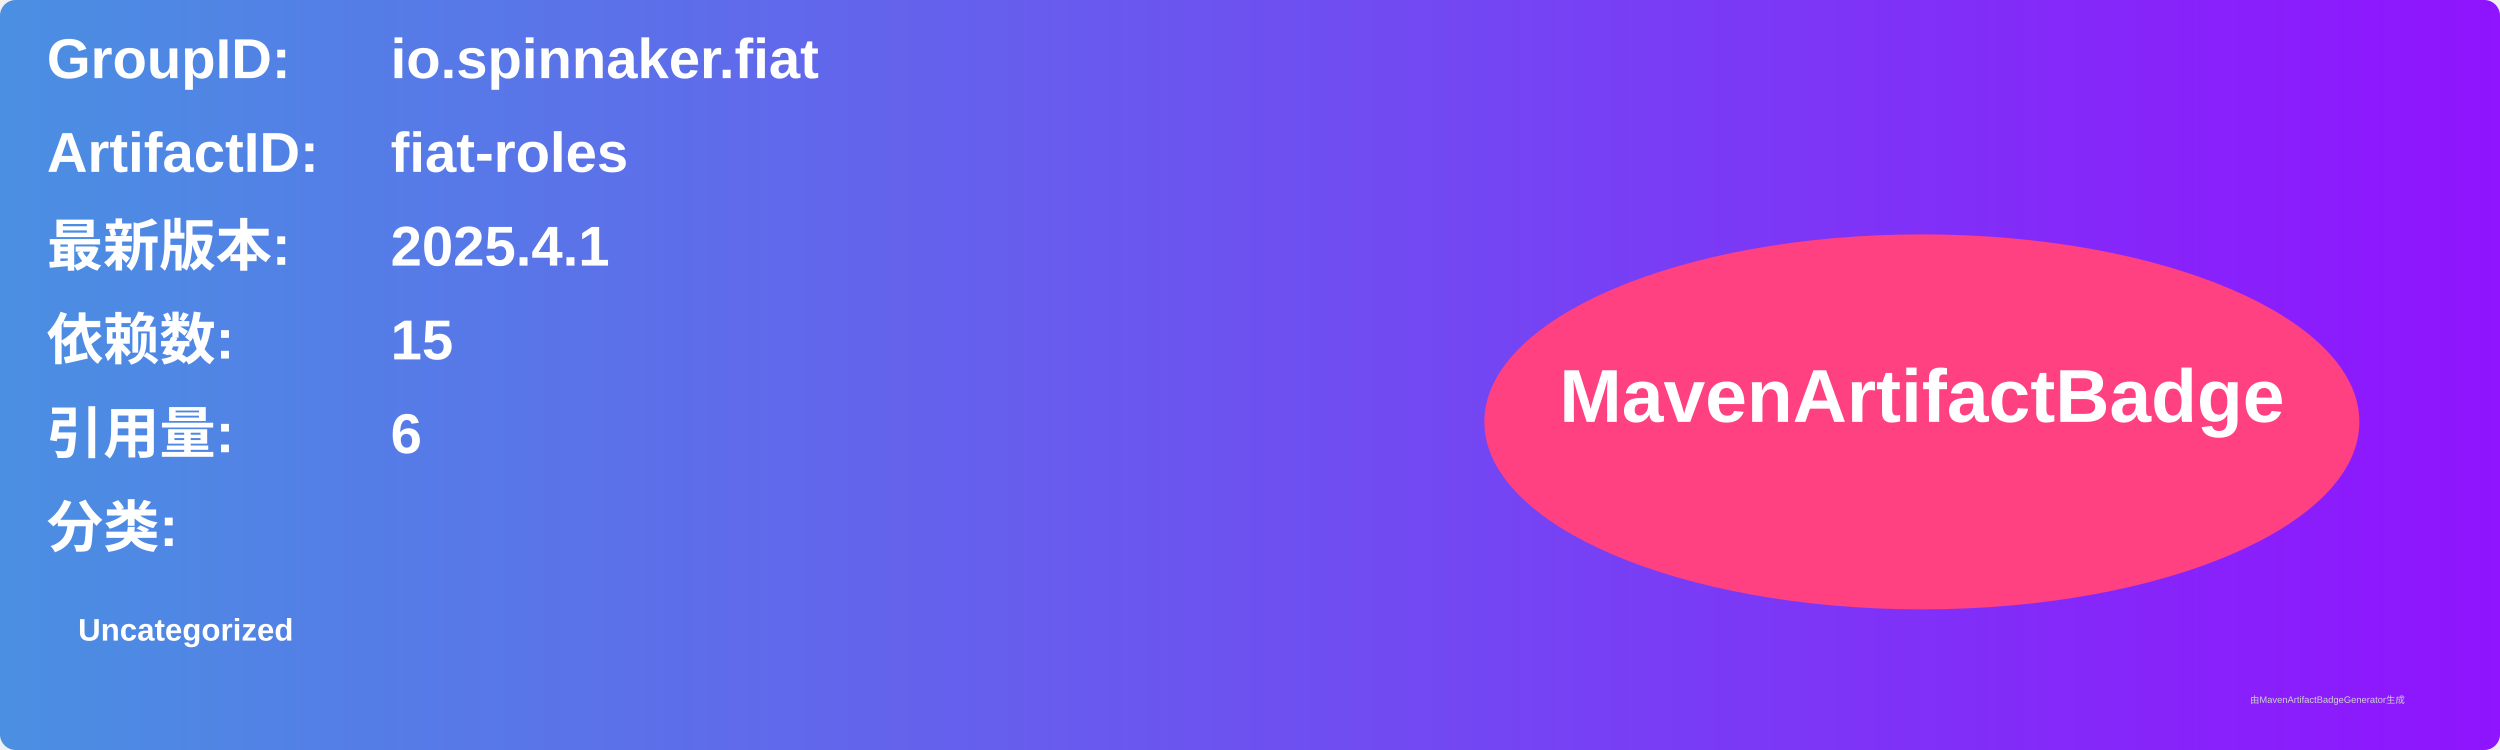
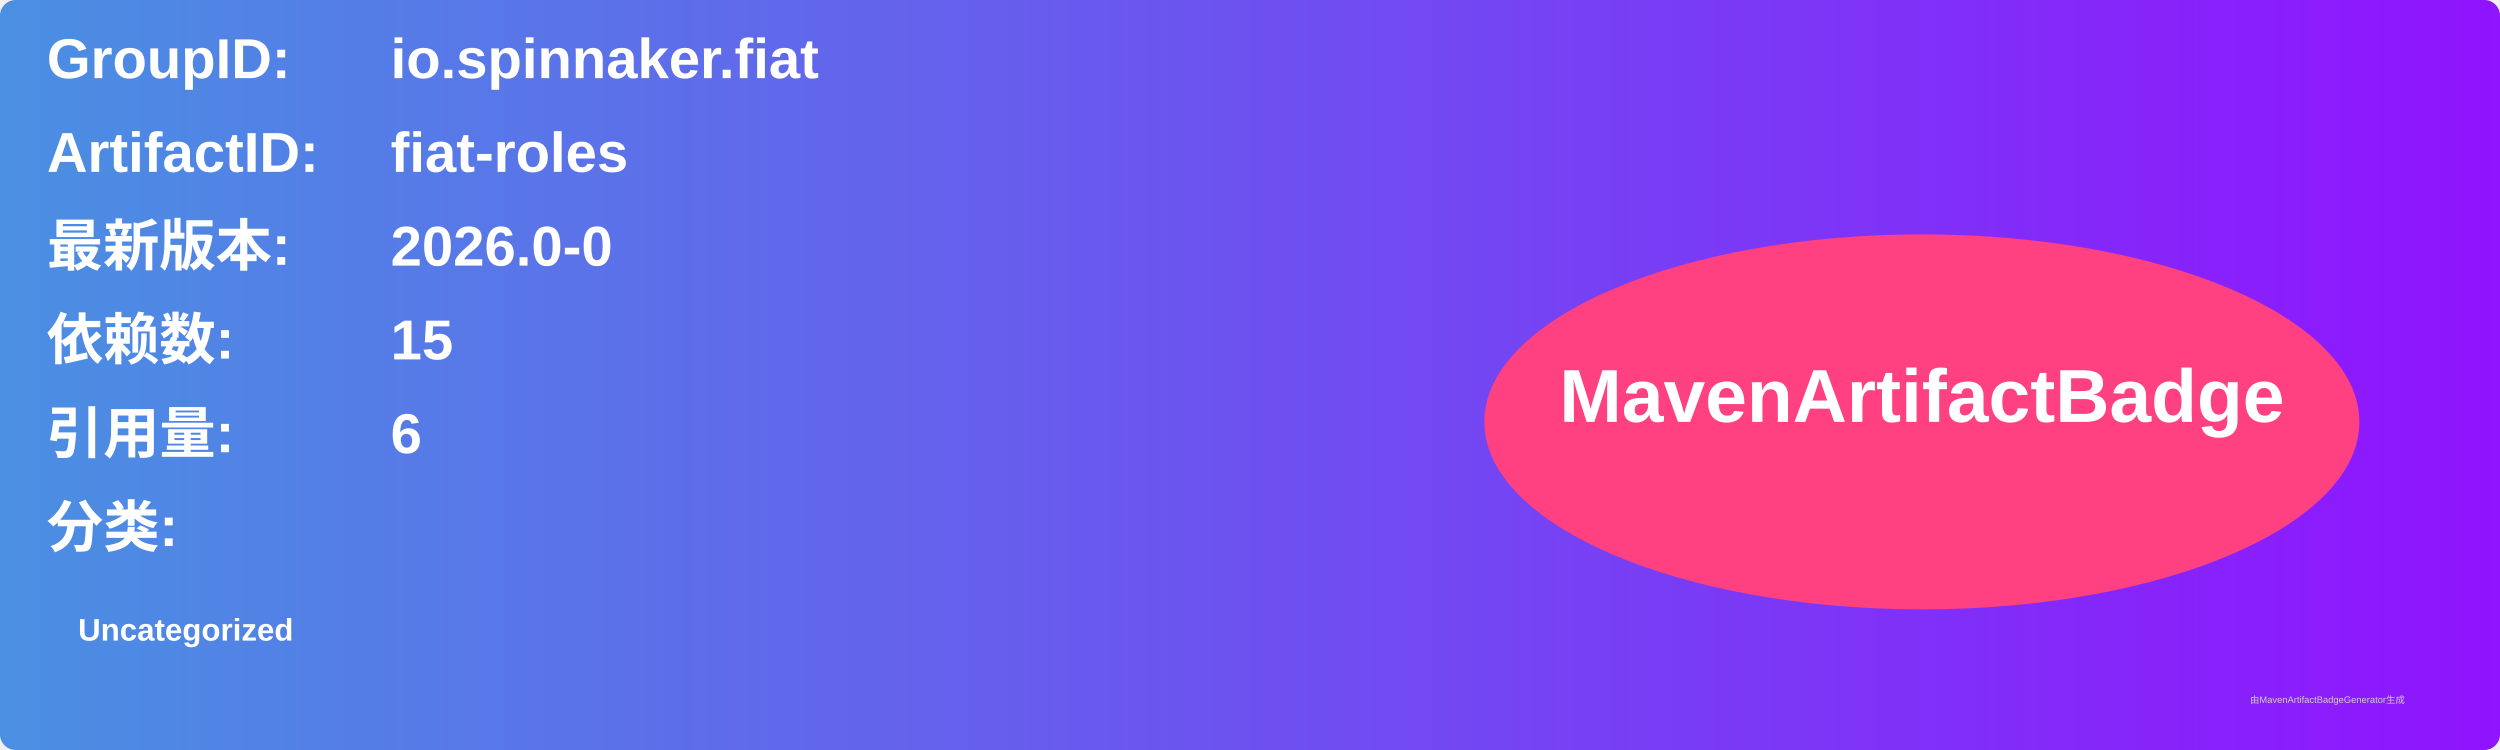
<svg xmlns="http://www.w3.org/2000/svg" width="800" height="240" viewBox="0 0 800 240">
  <linearGradient id="grad" x1="0%" y1="0%" x2="100%" y2="0%">
    <stop offset="0%" stop-color="#4a90e2" />
    <stop offset="100%" stop-color="#9013fe" />
  </linearGradient>
  <rect width="100%" height="100%" rx="5" ry="5" fill="url(#grad)" />
  <g transform="translate(15, 15)">
    <text x="0" y="10" font-family="Arial" font-size="18" fill="white" font-weight="bold" width="260">GroupID:</text>
    <text x="110" y="10" font-family="Arial" font-size="18" fill="white" font-weight="bold" width="460">io.spinnaker.fiat</text>
    <text x="0" y="40" font-family="Arial" font-size="18" fill="white" font-weight="bold" width="260">ArtifactID:</text>
    <text x="110" y="40" font-family="Arial" font-size="18" fill="white" font-weight="bold" width="460">fiat-roles</text>
    <text x="0" y="70" font-family="Arial" font-size="18" fill="white" font-weight="bold">最新版本:</text>
    <text x="110" y="70" font-family="Arial" font-size="18" fill="white" font-weight="bold">
-       <tspan font-weight="bold">2025.4.1</tspan>
+       <tspan font-weight="bold">2026.0-0</tspan>
    </text>
    <text x="0" y="100" font-family="Arial" font-size="18" fill="white" font-weight="bold">依赖数: </text>
    <text x="110" y="100" font-family="Arial" font-size="18" fill="white">
      <tspan font-weight="bold">15</tspan>
    </text>
    <text x="0" y="130" font-family="Arial" font-size="18" fill="white" font-weight="bold">引用量: </text>
    <text x="110" y="130" font-family="Arial" font-size="18" fill="white">
      <tspan font-weight="bold">6</tspan>
    </text>
    <text x="0" y="160" font-family="Arial" font-size="18" fill="white" font-weight="bold">分类:</text>
    <text x="10" y="190" font-family="Arial" font-size="10" fill="white">
      <tspan font-weight="bold">Uncategorized</tspan>
    </text>
    <ellipse cx="600" cy="120" rx="140" ry="60" fill="#ff4081" />
    <text x="600" y="120" text-anchor="middle" font-family="Arial" font-size="24" fill="white" font-weight="bold">MavenArtifactBadge</text>
  </g>
  <text x="720" y="225" font-family="Arial" font-size="3" fill="#d0d0d0">由MavenArtifactBadgeGenerator生成</text>
</svg>
